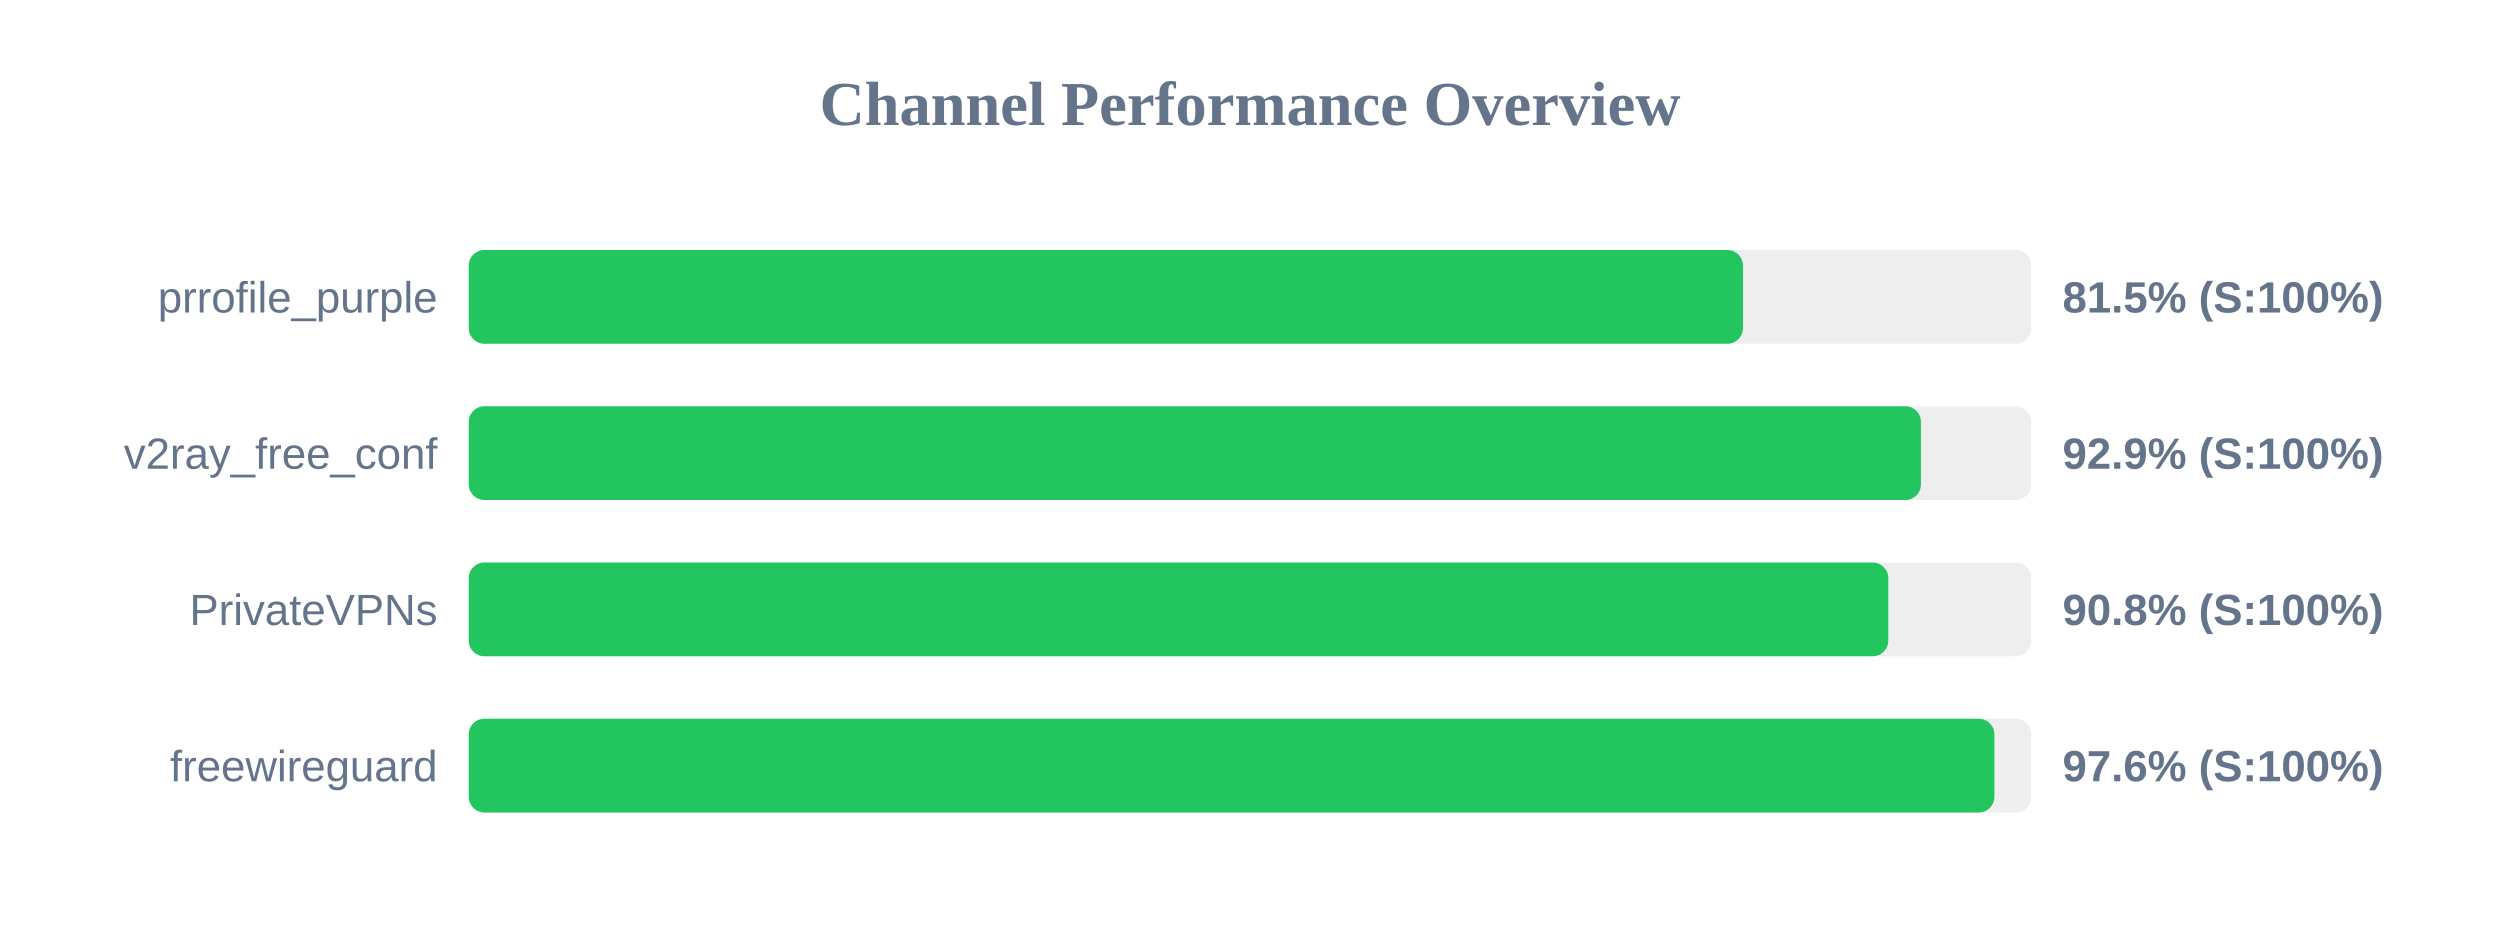
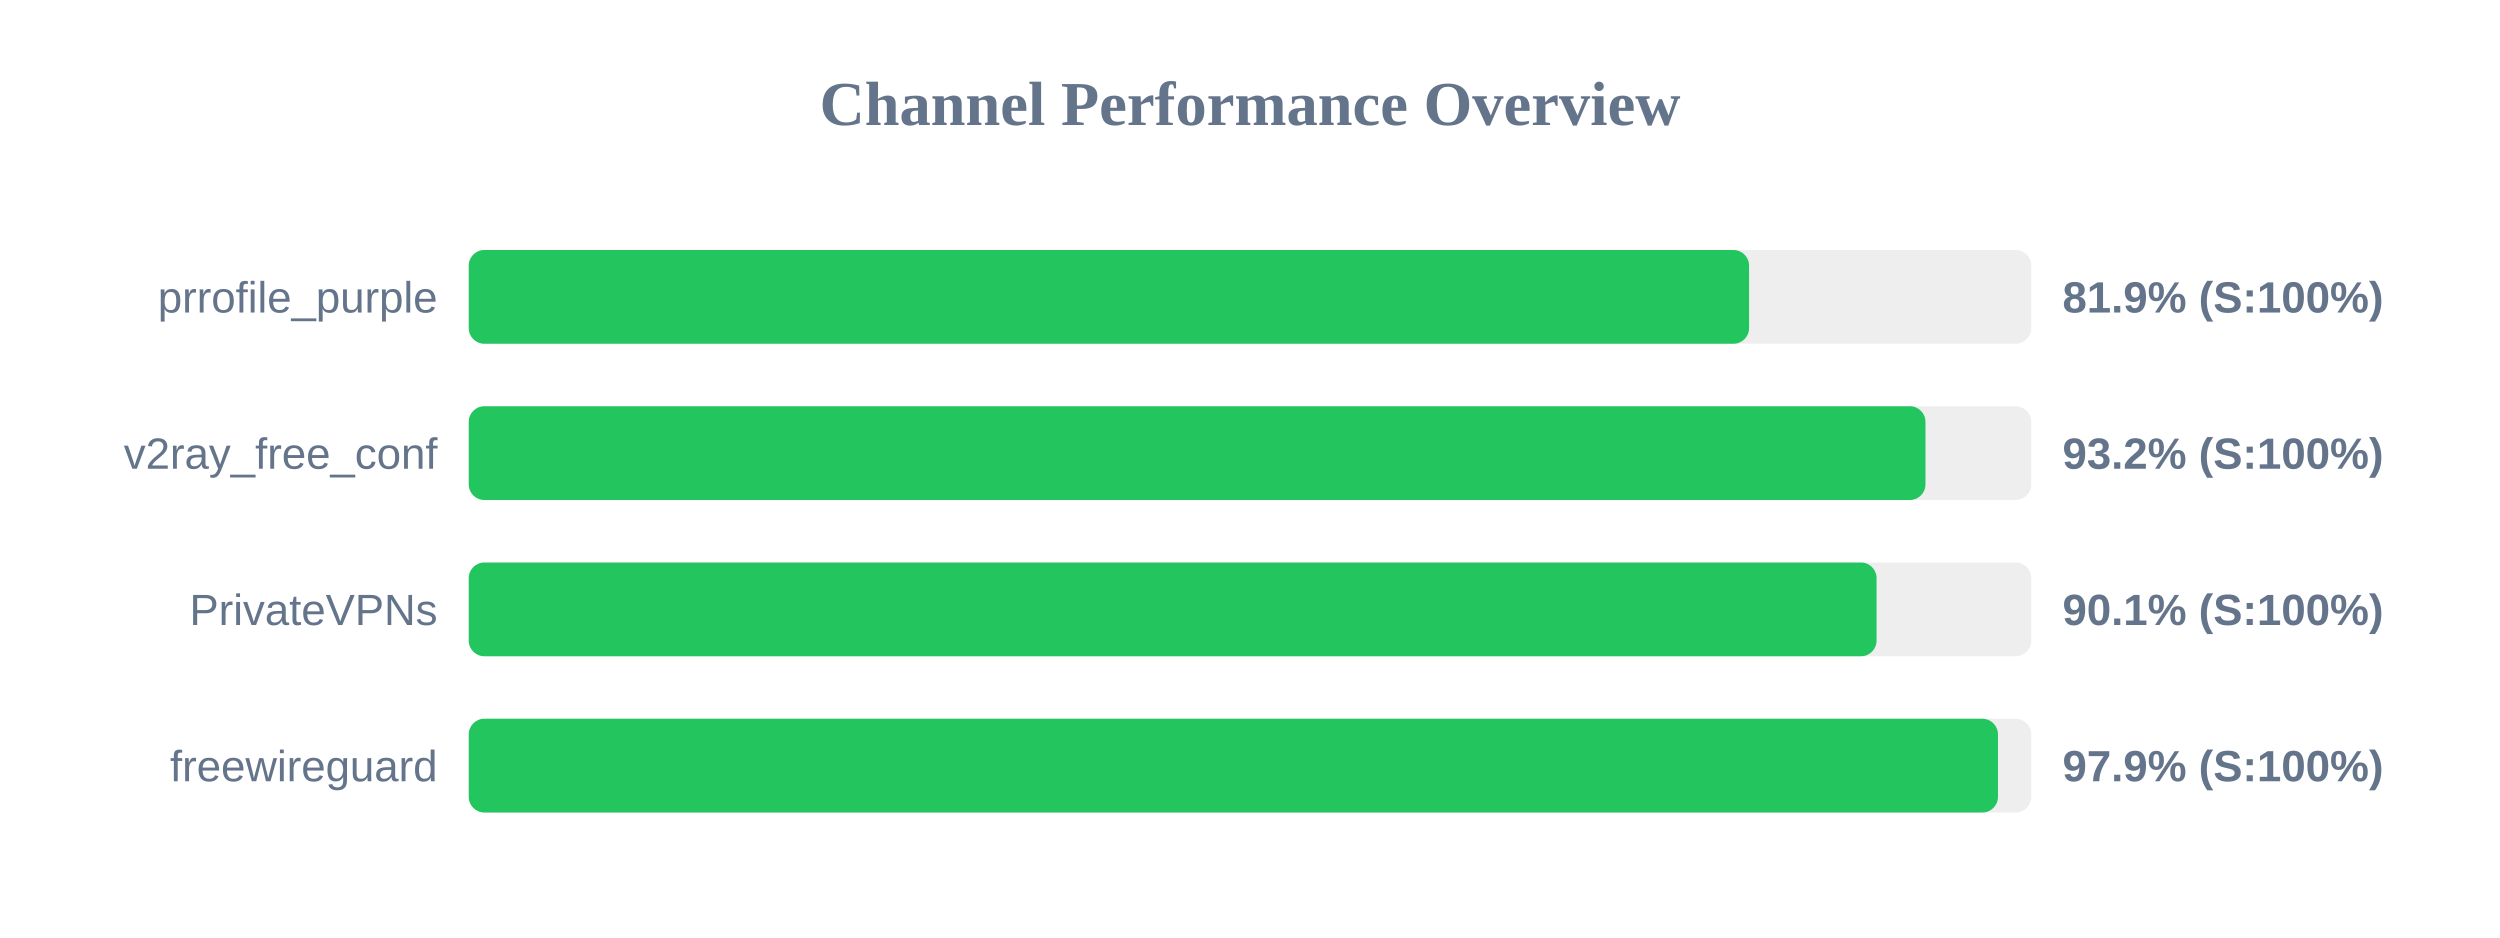
<svg xmlns="http://www.w3.org/2000/svg" width="800" height="300" version="1.1">
  <style>
        .row { font: 14px Arial; fill: #64748b; }
        .score { font: bold 14px Arial; fill: #64748b; }
    </style>
  <text x="400" y="40" text-anchor="middle" font-size="20px" font-weight="bold" fill="#64748b">Channel Performance Overview</text>
  <rect x="150" y="80" width="500" height="30" fill="#eee" rx="5" />
-   <rect x="150" y="80" width="407.75" height="30" fill="#22c55e" rx="5" />
+   <rect x="150" y="80" width="409.7" height="30" fill="#22c55e" rx="5" />
  <text x="140" y="100" text-anchor="end" class="row">prrofile_purple</text>
-   <text x="660" y="100" text-anchor="start" class="score">81.5% (S:100%)</text>
+   <text x="660" y="100" text-anchor="start" class="score">81.9% (S:100%)</text>
  <rect x="150" y="130" width="500" height="30" fill="#eee" rx="5" />
-   <rect x="150" y="130" width="464.7" height="30" fill="#22c55e" rx="5" />
+   <rect x="150" y="130" width="466.15" height="30" fill="#22c55e" rx="5" />
  <text x="140" y="150" text-anchor="end" class="row">v2ray_free_conf</text>
-   <text x="660" y="150" text-anchor="start" class="score">92.9% (S:100%)</text>
+   <text x="660" y="150" text-anchor="start" class="score">93.2% (S:100%)</text>
  <rect x="150" y="180" width="500" height="30" fill="#eee" rx="5" />
-   <rect x="150" y="180" width="454.25" height="30" fill="#22c55e" rx="5" />
+   <rect x="150" y="180" width="450.5" height="30" fill="#22c55e" rx="5" />
  <text x="140" y="200" text-anchor="end" class="row">PrivateVPNs</text>
-   <text x="660" y="200" text-anchor="start" class="score">90.8% (S:100%)</text>
+   <text x="660" y="200" text-anchor="start" class="score">90.1% (S:100%)</text>
  <rect x="150" y="230" width="500" height="30" fill="#eee" rx="5" />
-   <rect x="150" y="230" width="488.2" height="30" fill="#22c55e" rx="5" />
+   <rect x="150" y="230" width="489.35" height="30" fill="#22c55e" rx="5" />
  <text x="140" y="250" text-anchor="end" class="row">freewireguard</text>
-   <text x="660" y="250" text-anchor="start" class="score">97.6% (S:100%)</text>
+   <text x="660" y="250" text-anchor="start" class="score">97.9% (S:100%)</text>
</svg>
